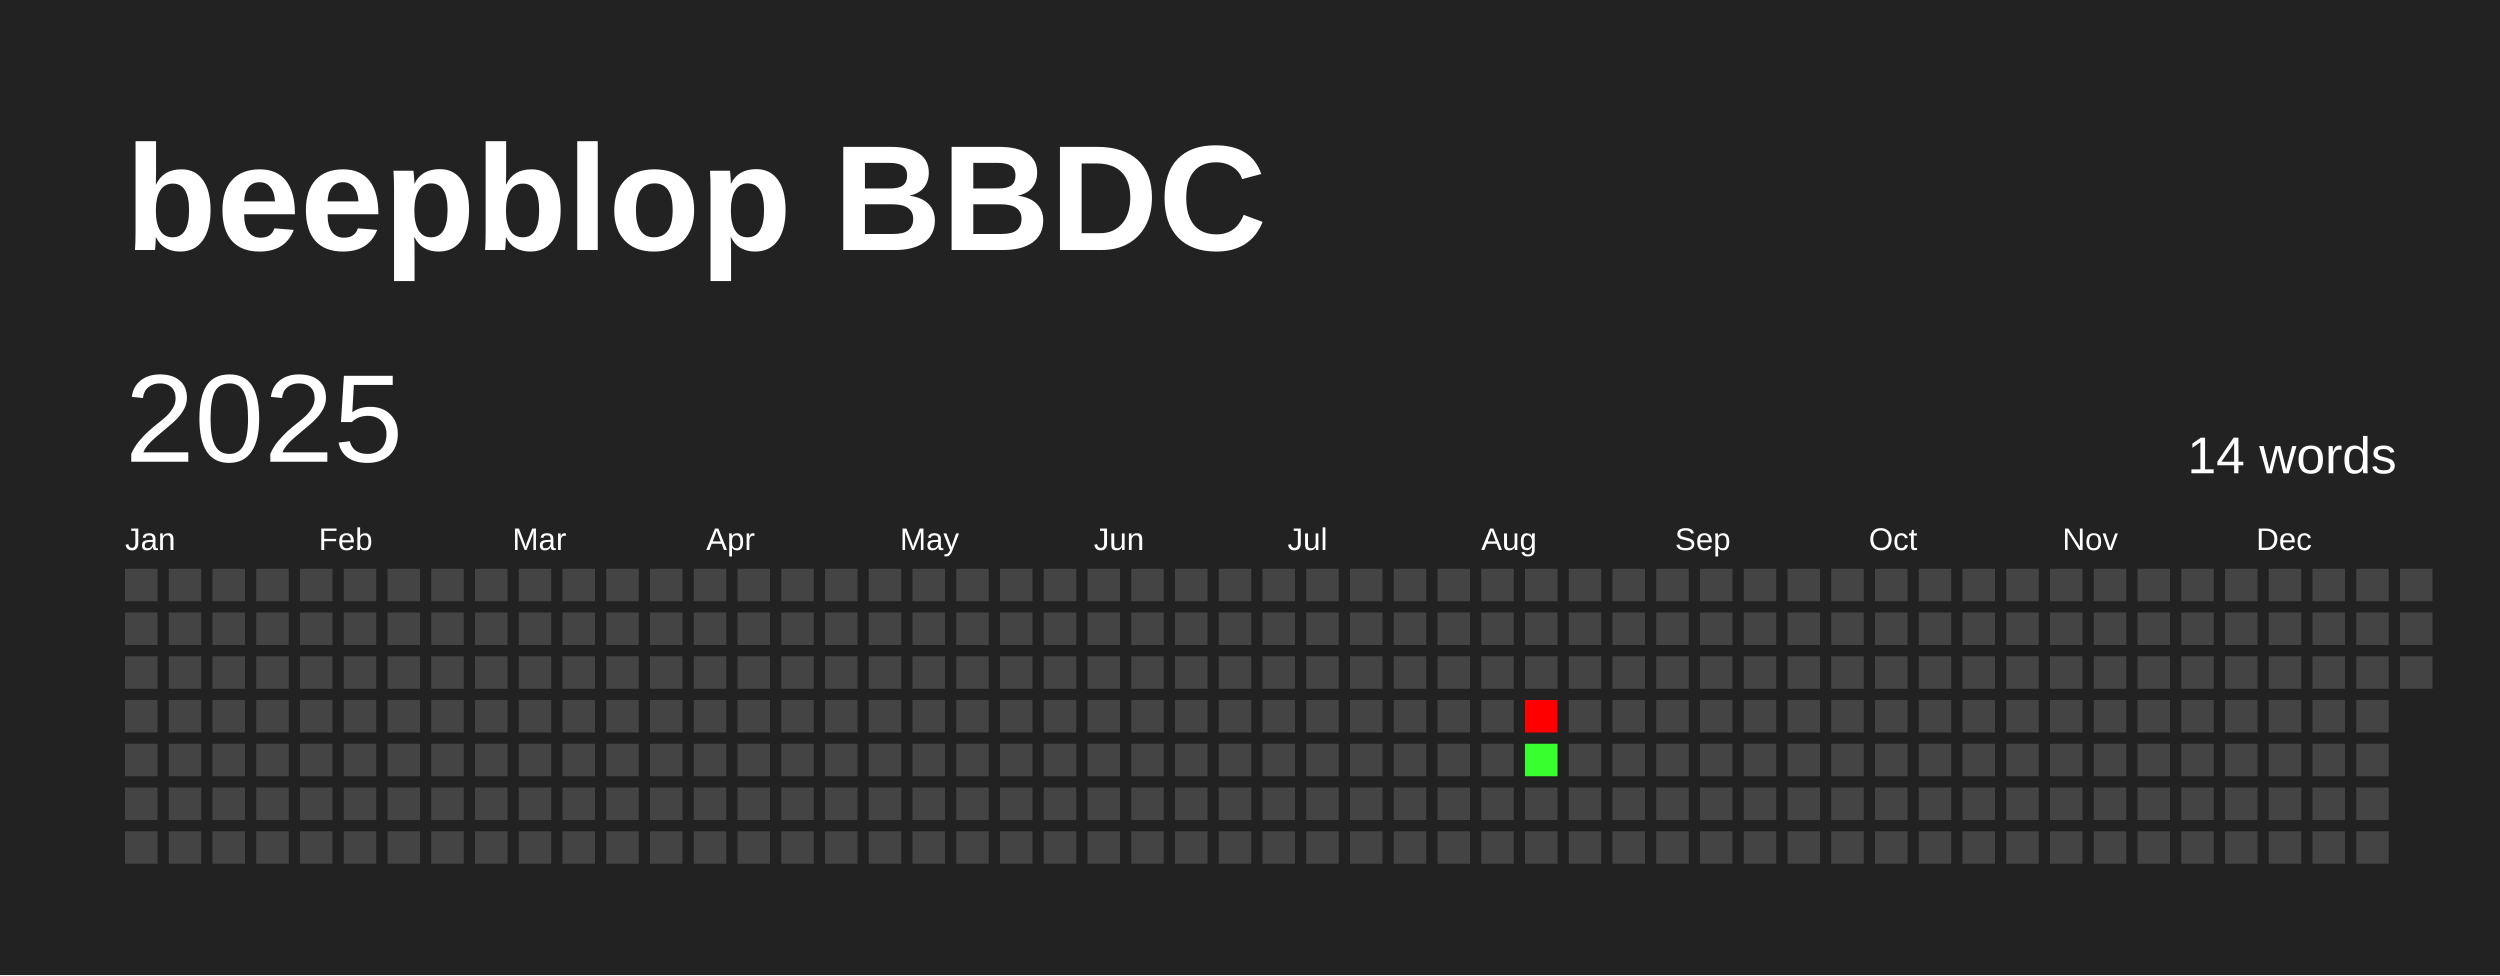
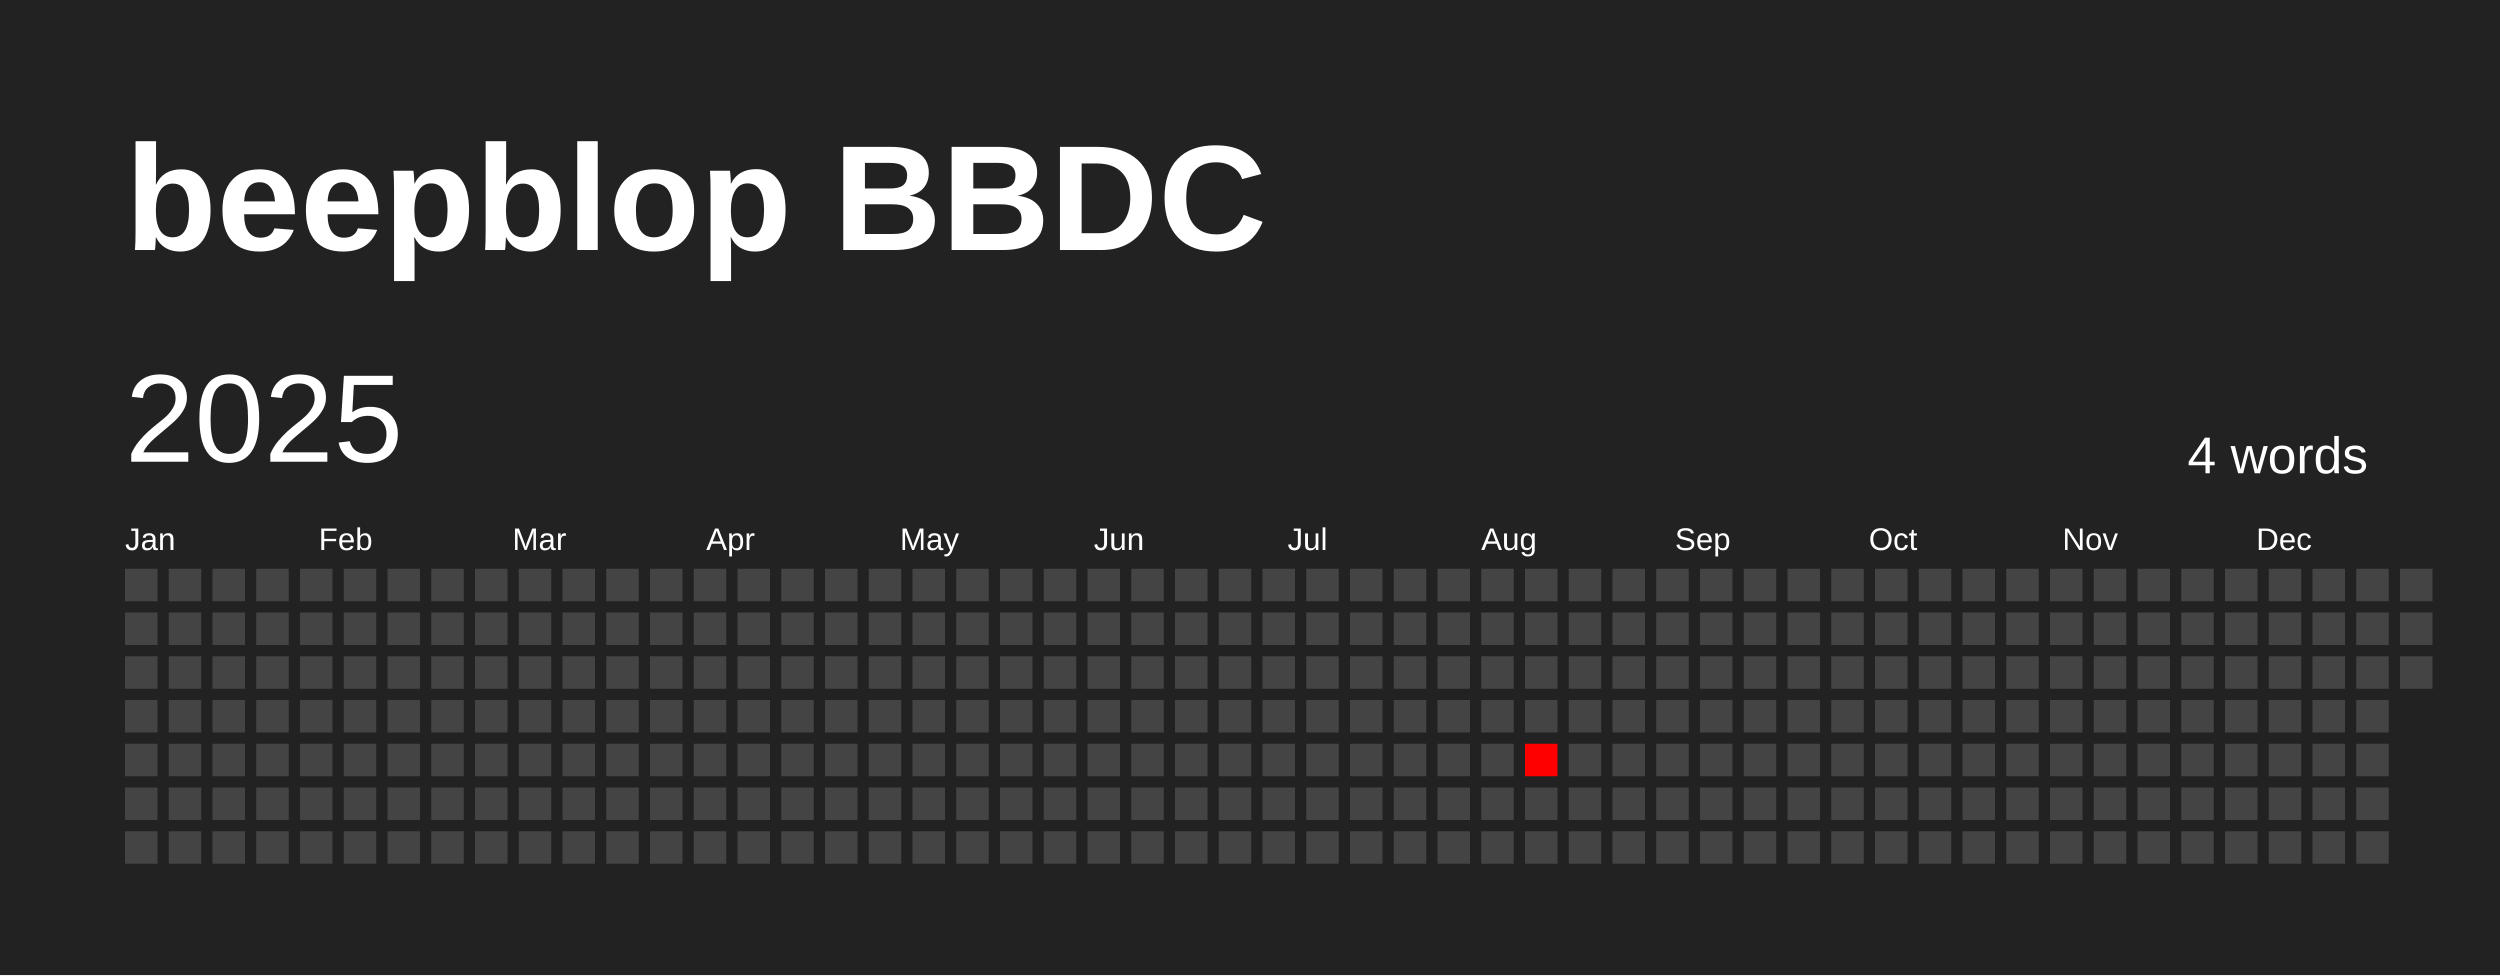
<svg xmlns="http://www.w3.org/2000/svg" baseProfile="full" height="78mm" version="1.1" viewBox="0,0,200,78" width="200mm">
  <defs />
  <rect fill="#222222" height="78" width="200" x="0" y="0" />
  <text fill="#FFFFFF" style="font-size:12px; font-family:Arial; font-weight:bold;" x="10" y="20">beepblop BBDC</text>
  <text dominant-baseline="hanging" fill="#FFFFFF" style="font-size:10.0px; font-family:Arial;" x="10" y="30">2025</text>
-   <text dominant-baseline="hanging" fill="#FFFFFF" style="font-size:4.125px; font-family:Arial;" x="175" y="35">14 words</text>
+   <text dominant-baseline="hanging" fill="#FFFFFF" style="font-size:4.125px; font-family:Arial;" x="175" y="35">4 words</text>
  <text fill="#FFFFFF" style="font-size:2.5px; font-family:Arial" x="10.0" y="44">Jan</text>
  <text fill="#FFFFFF" style="font-size:2.5px; font-family:Arial" x="25.5" y="44">Feb</text>
  <text fill="#FFFFFF" style="font-size:2.5px; font-family:Arial" x="41.0" y="44">Mar</text>
  <text fill="#FFFFFF" style="font-size:2.5px; font-family:Arial" x="56.5" y="44">Apr</text>
  <text fill="#FFFFFF" style="font-size:2.5px; font-family:Arial" x="72.0" y="44">May</text>
  <text fill="#FFFFFF" style="font-size:2.5px; font-family:Arial" x="87.5" y="44">Jun</text>
  <text fill="#FFFFFF" style="font-size:2.5px; font-family:Arial" x="103.0" y="44">Jul</text>
  <text fill="#FFFFFF" style="font-size:2.5px; font-family:Arial" x="118.5" y="44">Aug</text>
  <text fill="#FFFFFF" style="font-size:2.5px; font-family:Arial" x="134.0" y="44">Sep</text>
  <text fill="#FFFFFF" style="font-size:2.5px; font-family:Arial" x="149.5" y="44">Oct</text>
  <text fill="#FFFFFF" style="font-size:2.5px; font-family:Arial" x="165.0" y="44">Nov</text>
  <text fill="#FFFFFF" style="font-size:2.5px; font-family:Arial" x="180.5" y="44">Dec</text>
  <rect fill="#444444" height="2.6" width="2.6" x="10.0" y="45.5" />
  <rect fill="#444444" height="2.6" width="2.6" x="10.0" y="49.0" />
  <rect fill="#444444" height="2.6" width="2.6" x="10.0" y="52.5" />
  <rect fill="#444444" height="2.6" width="2.6" x="10.0" y="56.0" />
  <rect fill="#444444" height="2.6" width="2.6" x="10.0" y="59.5" />
  <rect fill="#444444" height="2.6" width="2.6" x="10.0" y="63.0" />
  <rect fill="#444444" height="2.6" width="2.6" x="10.0" y="66.5" />
  <rect fill="#444444" height="2.6" width="2.6" x="13.5" y="45.5" />
  <rect fill="#444444" height="2.6" width="2.6" x="13.5" y="49.0" />
  <rect fill="#444444" height="2.6" width="2.6" x="13.5" y="52.5" />
  <rect fill="#444444" height="2.6" width="2.6" x="13.5" y="56.0" />
  <rect fill="#444444" height="2.6" width="2.6" x="13.5" y="59.5" />
  <rect fill="#444444" height="2.6" width="2.6" x="13.5" y="63.0" />
  <rect fill="#444444" height="2.6" width="2.6" x="13.5" y="66.5" />
  <rect fill="#444444" height="2.6" width="2.6" x="17.0" y="45.5" />
  <rect fill="#444444" height="2.6" width="2.6" x="17.0" y="49.0" />
  <rect fill="#444444" height="2.6" width="2.6" x="17.0" y="52.5" />
  <rect fill="#444444" height="2.6" width="2.6" x="17.0" y="56.0" />
  <rect fill="#444444" height="2.6" width="2.6" x="17.0" y="59.5" />
  <rect fill="#444444" height="2.6" width="2.6" x="17.0" y="63.0" />
  <rect fill="#444444" height="2.6" width="2.6" x="17.0" y="66.5" />
  <rect fill="#444444" height="2.6" width="2.6" x="20.5" y="45.5" />
  <rect fill="#444444" height="2.6" width="2.6" x="20.5" y="49.0" />
  <rect fill="#444444" height="2.6" width="2.6" x="20.5" y="52.5" />
  <rect fill="#444444" height="2.6" width="2.6" x="20.5" y="56.0" />
  <rect fill="#444444" height="2.6" width="2.6" x="20.5" y="59.5" />
  <rect fill="#444444" height="2.6" width="2.6" x="20.5" y="63.0" />
  <rect fill="#444444" height="2.6" width="2.6" x="20.5" y="66.5" />
  <rect fill="#444444" height="2.6" width="2.6" x="24.0" y="45.5" />
  <rect fill="#444444" height="2.6" width="2.6" x="24.0" y="49.0" />
  <rect fill="#444444" height="2.6" width="2.6" x="24.0" y="52.5" />
  <rect fill="#444444" height="2.6" width="2.6" x="24.0" y="56.0" />
  <rect fill="#444444" height="2.6" width="2.6" x="24.0" y="59.5" />
  <rect fill="#444444" height="2.6" width="2.6" x="24.0" y="63.0" />
  <rect fill="#444444" height="2.6" width="2.6" x="24.0" y="66.5" />
  <rect fill="#444444" height="2.6" width="2.6" x="27.5" y="45.5" />
  <rect fill="#444444" height="2.6" width="2.6" x="27.5" y="49.0" />
  <rect fill="#444444" height="2.6" width="2.6" x="27.5" y="52.5" />
  <rect fill="#444444" height="2.6" width="2.6" x="27.5" y="56.0" />
  <rect fill="#444444" height="2.6" width="2.6" x="27.5" y="59.5" />
  <rect fill="#444444" height="2.6" width="2.6" x="27.5" y="63.0" />
  <rect fill="#444444" height="2.6" width="2.6" x="27.5" y="66.5" />
  <rect fill="#444444" height="2.6" width="2.6" x="31.0" y="45.5" />
  <rect fill="#444444" height="2.6" width="2.6" x="31.0" y="49.0" />
  <rect fill="#444444" height="2.6" width="2.6" x="31.0" y="52.5" />
  <rect fill="#444444" height="2.6" width="2.6" x="31.0" y="56.0" />
  <rect fill="#444444" height="2.6" width="2.6" x="31.0" y="59.5" />
  <rect fill="#444444" height="2.6" width="2.6" x="31.0" y="63.0" />
  <rect fill="#444444" height="2.6" width="2.6" x="31.0" y="66.5" />
  <rect fill="#444444" height="2.6" width="2.6" x="34.5" y="45.5" />
  <rect fill="#444444" height="2.6" width="2.6" x="34.5" y="49.0" />
  <rect fill="#444444" height="2.6" width="2.6" x="34.5" y="52.5" />
  <rect fill="#444444" height="2.6" width="2.6" x="34.5" y="56.0" />
  <rect fill="#444444" height="2.6" width="2.6" x="34.5" y="59.5" />
  <rect fill="#444444" height="2.6" width="2.6" x="34.5" y="63.0" />
  <rect fill="#444444" height="2.6" width="2.6" x="34.5" y="66.5" />
  <rect fill="#444444" height="2.6" width="2.6" x="38.0" y="45.5" />
  <rect fill="#444444" height="2.6" width="2.6" x="38.0" y="49.0" />
  <rect fill="#444444" height="2.6" width="2.6" x="38.0" y="52.5" />
  <rect fill="#444444" height="2.6" width="2.6" x="38.0" y="56.0" />
  <rect fill="#444444" height="2.6" width="2.6" x="38.0" y="59.5" />
  <rect fill="#444444" height="2.6" width="2.6" x="38.0" y="63.0" />
  <rect fill="#444444" height="2.6" width="2.6" x="38.0" y="66.5" />
  <rect fill="#444444" height="2.6" width="2.6" x="41.5" y="45.5" />
  <rect fill="#444444" height="2.6" width="2.6" x="41.5" y="49.0" />
  <rect fill="#444444" height="2.6" width="2.6" x="41.5" y="52.5" />
  <rect fill="#444444" height="2.6" width="2.6" x="41.5" y="56.0" />
  <rect fill="#444444" height="2.6" width="2.6" x="41.5" y="59.5" />
  <rect fill="#444444" height="2.6" width="2.6" x="41.5" y="63.0" />
  <rect fill="#444444" height="2.6" width="2.6" x="41.5" y="66.5" />
  <rect fill="#444444" height="2.6" width="2.6" x="45.0" y="45.5" />
  <rect fill="#444444" height="2.6" width="2.6" x="45.0" y="49.0" />
  <rect fill="#444444" height="2.6" width="2.6" x="45.0" y="52.5" />
  <rect fill="#444444" height="2.6" width="2.6" x="45.0" y="56.0" />
  <rect fill="#444444" height="2.6" width="2.6" x="45.0" y="59.5" />
  <rect fill="#444444" height="2.6" width="2.6" x="45.0" y="63.0" />
  <rect fill="#444444" height="2.6" width="2.6" x="45.0" y="66.5" />
  <rect fill="#444444" height="2.6" width="2.6" x="48.5" y="45.5" />
  <rect fill="#444444" height="2.6" width="2.6" x="48.5" y="49.0" />
  <rect fill="#444444" height="2.6" width="2.6" x="48.5" y="52.5" />
  <rect fill="#444444" height="2.6" width="2.6" x="48.5" y="56.0" />
  <rect fill="#444444" height="2.6" width="2.6" x="48.5" y="59.5" />
  <rect fill="#444444" height="2.6" width="2.6" x="48.5" y="63.0" />
  <rect fill="#444444" height="2.6" width="2.6" x="48.5" y="66.5" />
  <rect fill="#444444" height="2.6" width="2.6" x="52.0" y="45.5" />
  <rect fill="#444444" height="2.6" width="2.6" x="52.0" y="49.0" />
  <rect fill="#444444" height="2.6" width="2.6" x="52.0" y="52.5" />
  <rect fill="#444444" height="2.6" width="2.6" x="52.0" y="56.0" />
  <rect fill="#444444" height="2.6" width="2.6" x="52.0" y="59.5" />
  <rect fill="#444444" height="2.6" width="2.6" x="52.0" y="63.0" />
  <rect fill="#444444" height="2.6" width="2.6" x="52.0" y="66.5" />
  <rect fill="#444444" height="2.6" width="2.6" x="55.5" y="45.5" />
  <rect fill="#444444" height="2.6" width="2.6" x="55.5" y="49.0" />
  <rect fill="#444444" height="2.6" width="2.6" x="55.5" y="52.5" />
  <rect fill="#444444" height="2.6" width="2.6" x="55.5" y="56.0" />
  <rect fill="#444444" height="2.6" width="2.6" x="55.5" y="59.5" />
  <rect fill="#444444" height="2.6" width="2.6" x="55.5" y="63.0" />
  <rect fill="#444444" height="2.6" width="2.6" x="55.5" y="66.5" />
  <rect fill="#444444" height="2.6" width="2.6" x="59.0" y="45.5" />
  <rect fill="#444444" height="2.6" width="2.6" x="59.0" y="49.0" />
  <rect fill="#444444" height="2.6" width="2.6" x="59.0" y="52.5" />
  <rect fill="#444444" height="2.6" width="2.6" x="59.0" y="56.0" />
  <rect fill="#444444" height="2.6" width="2.6" x="59.0" y="59.5" />
  <rect fill="#444444" height="2.6" width="2.6" x="59.0" y="63.0" />
  <rect fill="#444444" height="2.6" width="2.6" x="59.0" y="66.5" />
  <rect fill="#444444" height="2.6" width="2.6" x="62.5" y="45.5" />
  <rect fill="#444444" height="2.6" width="2.6" x="62.5" y="49.0" />
  <rect fill="#444444" height="2.6" width="2.6" x="62.5" y="52.5" />
  <rect fill="#444444" height="2.6" width="2.6" x="62.5" y="56.0" />
  <rect fill="#444444" height="2.6" width="2.6" x="62.5" y="59.5" />
  <rect fill="#444444" height="2.6" width="2.6" x="62.5" y="63.0" />
  <rect fill="#444444" height="2.6" width="2.6" x="62.5" y="66.5" />
  <rect fill="#444444" height="2.6" width="2.6" x="66.0" y="45.5" />
  <rect fill="#444444" height="2.6" width="2.6" x="66.0" y="49.0" />
  <rect fill="#444444" height="2.6" width="2.6" x="66.0" y="52.5" />
  <rect fill="#444444" height="2.6" width="2.6" x="66.0" y="56.0" />
  <rect fill="#444444" height="2.6" width="2.6" x="66.0" y="59.5" />
  <rect fill="#444444" height="2.6" width="2.6" x="66.0" y="63.0" />
  <rect fill="#444444" height="2.6" width="2.6" x="66.0" y="66.5" />
  <rect fill="#444444" height="2.6" width="2.6" x="69.5" y="45.5" />
  <rect fill="#444444" height="2.6" width="2.6" x="69.5" y="49.0" />
  <rect fill="#444444" height="2.6" width="2.6" x="69.5" y="52.5" />
  <rect fill="#444444" height="2.6" width="2.6" x="69.5" y="56.0" />
  <rect fill="#444444" height="2.6" width="2.6" x="69.5" y="59.5" />
  <rect fill="#444444" height="2.6" width="2.6" x="69.5" y="63.0" />
  <rect fill="#444444" height="2.6" width="2.6" x="69.5" y="66.5" />
  <rect fill="#444444" height="2.6" width="2.6" x="73.0" y="45.5" />
  <rect fill="#444444" height="2.6" width="2.6" x="73.0" y="49.0" />
  <rect fill="#444444" height="2.6" width="2.6" x="73.0" y="52.5" />
  <rect fill="#444444" height="2.6" width="2.6" x="73.0" y="56.0" />
  <rect fill="#444444" height="2.6" width="2.6" x="73.0" y="59.5" />
  <rect fill="#444444" height="2.6" width="2.6" x="73.0" y="63.0" />
  <rect fill="#444444" height="2.6" width="2.6" x="73.0" y="66.5" />
  <rect fill="#444444" height="2.6" width="2.6" x="76.5" y="45.5" />
  <rect fill="#444444" height="2.6" width="2.6" x="76.5" y="49.0" />
  <rect fill="#444444" height="2.6" width="2.6" x="76.5" y="52.5" />
  <rect fill="#444444" height="2.6" width="2.6" x="76.5" y="56.0" />
  <rect fill="#444444" height="2.6" width="2.6" x="76.5" y="59.5" />
  <rect fill="#444444" height="2.6" width="2.6" x="76.5" y="63.0" />
  <rect fill="#444444" height="2.6" width="2.6" x="76.5" y="66.5" />
  <rect fill="#444444" height="2.6" width="2.6" x="80.0" y="45.5" />
  <rect fill="#444444" height="2.6" width="2.6" x="80.0" y="49.0" />
  <rect fill="#444444" height="2.6" width="2.6" x="80.0" y="52.5" />
  <rect fill="#444444" height="2.6" width="2.6" x="80.0" y="56.0" />
  <rect fill="#444444" height="2.6" width="2.6" x="80.0" y="59.5" />
  <rect fill="#444444" height="2.6" width="2.6" x="80.0" y="63.0" />
  <rect fill="#444444" height="2.6" width="2.6" x="80.0" y="66.5" />
  <rect fill="#444444" height="2.6" width="2.6" x="83.5" y="45.5" />
  <rect fill="#444444" height="2.6" width="2.6" x="83.5" y="49.0" />
  <rect fill="#444444" height="2.6" width="2.6" x="83.5" y="52.5" />
  <rect fill="#444444" height="2.6" width="2.6" x="83.5" y="56.0" />
  <rect fill="#444444" height="2.6" width="2.6" x="83.5" y="59.5" />
  <rect fill="#444444" height="2.6" width="2.6" x="83.5" y="63.0" />
  <rect fill="#444444" height="2.6" width="2.6" x="83.5" y="66.5" />
  <rect fill="#444444" height="2.6" width="2.6" x="87.0" y="45.5" />
  <rect fill="#444444" height="2.6" width="2.6" x="87.0" y="49.0" />
  <rect fill="#444444" height="2.6" width="2.6" x="87.0" y="52.5" />
  <rect fill="#444444" height="2.6" width="2.6" x="87.0" y="56.0" />
  <rect fill="#444444" height="2.6" width="2.6" x="87.0" y="59.5" />
  <rect fill="#444444" height="2.6" width="2.6" x="87.0" y="63.0" />
  <rect fill="#444444" height="2.6" width="2.6" x="87.0" y="66.5" />
  <rect fill="#444444" height="2.6" width="2.6" x="90.5" y="45.5" />
  <rect fill="#444444" height="2.6" width="2.6" x="90.5" y="49.0" />
  <rect fill="#444444" height="2.6" width="2.6" x="90.5" y="52.5" />
  <rect fill="#444444" height="2.6" width="2.6" x="90.5" y="56.0" />
  <rect fill="#444444" height="2.6" width="2.6" x="90.5" y="59.5" />
  <rect fill="#444444" height="2.6" width="2.6" x="90.5" y="63.0" />
  <rect fill="#444444" height="2.6" width="2.6" x="90.5" y="66.5" />
  <rect fill="#444444" height="2.6" width="2.6" x="94.0" y="45.5" />
  <rect fill="#444444" height="2.6" width="2.6" x="94.0" y="49.0" />
  <rect fill="#444444" height="2.6" width="2.6" x="94.0" y="52.5" />
  <rect fill="#444444" height="2.6" width="2.6" x="94.0" y="56.0" />
  <rect fill="#444444" height="2.6" width="2.6" x="94.0" y="59.5" />
  <rect fill="#444444" height="2.6" width="2.6" x="94.0" y="63.0" />
  <rect fill="#444444" height="2.6" width="2.6" x="94.0" y="66.5" />
  <rect fill="#444444" height="2.6" width="2.6" x="97.5" y="45.5" />
  <rect fill="#444444" height="2.6" width="2.6" x="97.5" y="49.0" />
  <rect fill="#444444" height="2.6" width="2.6" x="97.5" y="52.5" />
  <rect fill="#444444" height="2.6" width="2.6" x="97.5" y="56.0" />
  <rect fill="#444444" height="2.6" width="2.6" x="97.5" y="59.5" />
  <rect fill="#444444" height="2.6" width="2.6" x="97.5" y="63.0" />
  <rect fill="#444444" height="2.6" width="2.6" x="97.5" y="66.5" />
  <rect fill="#444444" height="2.6" width="2.6" x="101.0" y="45.5" />
  <rect fill="#444444" height="2.6" width="2.6" x="101.0" y="49.0" />
  <rect fill="#444444" height="2.6" width="2.6" x="101.0" y="52.5" />
  <rect fill="#444444" height="2.6" width="2.6" x="101.0" y="56.0" />
  <rect fill="#444444" height="2.6" width="2.6" x="101.0" y="59.5" />
  <rect fill="#444444" height="2.6" width="2.6" x="101.0" y="63.0" />
  <rect fill="#444444" height="2.6" width="2.6" x="101.0" y="66.5" />
  <rect fill="#444444" height="2.6" width="2.6" x="104.5" y="45.5" />
  <rect fill="#444444" height="2.6" width="2.6" x="104.5" y="49.0" />
  <rect fill="#444444" height="2.6" width="2.6" x="104.5" y="52.5" />
  <rect fill="#444444" height="2.6" width="2.6" x="104.5" y="56.0" />
  <rect fill="#444444" height="2.6" width="2.6" x="104.5" y="59.5" />
  <rect fill="#444444" height="2.6" width="2.6" x="104.5" y="63.0" />
  <rect fill="#444444" height="2.6" width="2.6" x="104.5" y="66.5" />
  <rect fill="#444444" height="2.6" width="2.6" x="108.0" y="45.5" />
  <rect fill="#444444" height="2.6" width="2.6" x="108.0" y="49.0" />
  <rect fill="#444444" height="2.6" width="2.6" x="108.0" y="52.5" />
  <rect fill="#444444" height="2.6" width="2.6" x="108.0" y="56.0" />
  <rect fill="#444444" height="2.6" width="2.6" x="108.0" y="59.5" />
  <rect fill="#444444" height="2.6" width="2.6" x="108.0" y="63.0" />
  <rect fill="#444444" height="2.6" width="2.6" x="108.0" y="66.5" />
  <rect fill="#444444" height="2.6" width="2.6" x="111.5" y="45.5" />
  <rect fill="#444444" height="2.6" width="2.6" x="111.5" y="49.0" />
  <rect fill="#444444" height="2.6" width="2.6" x="111.5" y="52.5" />
  <rect fill="#444444" height="2.6" width="2.6" x="111.5" y="56.0" />
  <rect fill="#444444" height="2.6" width="2.6" x="111.5" y="59.5" />
  <rect fill="#444444" height="2.6" width="2.6" x="111.5" y="63.0" />
  <rect fill="#444444" height="2.6" width="2.6" x="111.5" y="66.5" />
  <rect fill="#444444" height="2.6" width="2.6" x="115.0" y="45.5" />
  <rect fill="#444444" height="2.6" width="2.6" x="115.0" y="49.0" />
  <rect fill="#444444" height="2.6" width="2.6" x="115.0" y="52.5" />
  <rect fill="#444444" height="2.6" width="2.6" x="115.0" y="56.0" />
  <rect fill="#444444" height="2.6" width="2.6" x="115.0" y="59.5" />
  <rect fill="#444444" height="2.6" width="2.6" x="115.0" y="63.0" />
  <rect fill="#444444" height="2.6" width="2.6" x="115.0" y="66.5" />
  <rect fill="#444444" height="2.6" width="2.6" x="118.5" y="45.5" />
  <rect fill="#444444" height="2.6" width="2.6" x="118.5" y="49.0" />
  <rect fill="#444444" height="2.6" width="2.6" x="118.5" y="52.5" />
  <rect fill="#444444" height="2.6" width="2.6" x="118.5" y="56.0" />
  <rect fill="#444444" height="2.6" width="2.6" x="118.5" y="59.5" />
  <rect fill="#444444" height="2.6" width="2.6" x="118.5" y="63.0" />
  <rect fill="#444444" height="2.6" width="2.6" x="118.5" y="66.5" />
  <rect fill="#444444" height="2.6" width="2.6" x="122.0" y="45.5" />
  <rect fill="#444444" height="2.6" width="2.6" x="122.0" y="49.0" />
  <rect fill="#444444" height="2.6" width="2.6" x="122.0" y="52.5" />
-   <rect fill="red" height="2.6" width="2.6" x="122.0" y="56.0" />
-   <rect fill="#38ff2e" height="2.6" width="2.6" x="122.0" y="59.5" />
+   <rect fill="#444444" height="2.6" width="2.6" x="122.0" y="56.0" />
+   <rect fill="#ff0000" height="2.6" width="2.6" x="122.0" y="59.5" />
  <rect fill="#444444" height="2.6" width="2.6" x="122.0" y="63.0" />
  <rect fill="#444444" height="2.6" width="2.6" x="122.0" y="66.5" />
  <rect fill="#444444" height="2.6" width="2.6" x="125.5" y="45.5" />
  <rect fill="#444444" height="2.6" width="2.6" x="125.5" y="49.0" />
  <rect fill="#444444" height="2.6" width="2.6" x="125.5" y="52.5" />
  <rect fill="#444444" height="2.6" width="2.6" x="125.5" y="56.0" />
  <rect fill="#444444" height="2.6" width="2.6" x="125.5" y="59.5" />
  <rect fill="#444444" height="2.6" width="2.6" x="125.5" y="63.0" />
  <rect fill="#444444" height="2.6" width="2.6" x="125.5" y="66.5" />
  <rect fill="#444444" height="2.6" width="2.6" x="129.0" y="45.5" />
  <rect fill="#444444" height="2.6" width="2.6" x="129.0" y="49.0" />
  <rect fill="#444444" height="2.6" width="2.6" x="129.0" y="52.5" />
  <rect fill="#444444" height="2.6" width="2.6" x="129.0" y="56.0" />
  <rect fill="#444444" height="2.6" width="2.6" x="129.0" y="59.5" />
  <rect fill="#444444" height="2.6" width="2.6" x="129.0" y="63.0" />
  <rect fill="#444444" height="2.6" width="2.6" x="129.0" y="66.5" />
  <rect fill="#444444" height="2.6" width="2.6" x="132.5" y="45.5" />
  <rect fill="#444444" height="2.6" width="2.6" x="132.5" y="49.0" />
  <rect fill="#444444" height="2.6" width="2.6" x="132.5" y="52.5" />
  <rect fill="#444444" height="2.6" width="2.6" x="132.5" y="56.0" />
  <rect fill="#444444" height="2.6" width="2.6" x="132.5" y="59.5" />
  <rect fill="#444444" height="2.6" width="2.6" x="132.5" y="63.0" />
  <rect fill="#444444" height="2.6" width="2.6" x="132.5" y="66.5" />
  <rect fill="#444444" height="2.6" width="2.6" x="136.0" y="45.5" />
  <rect fill="#444444" height="2.6" width="2.6" x="136.0" y="49.0" />
  <rect fill="#444444" height="2.6" width="2.6" x="136.0" y="52.5" />
  <rect fill="#444444" height="2.6" width="2.6" x="136.0" y="56.0" />
  <rect fill="#444444" height="2.6" width="2.6" x="136.0" y="59.5" />
  <rect fill="#444444" height="2.6" width="2.6" x="136.0" y="63.0" />
  <rect fill="#444444" height="2.6" width="2.6" x="136.0" y="66.5" />
  <rect fill="#444444" height="2.6" width="2.6" x="139.5" y="45.5" />
  <rect fill="#444444" height="2.6" width="2.6" x="139.5" y="49.0" />
  <rect fill="#444444" height="2.6" width="2.6" x="139.5" y="52.5" />
  <rect fill="#444444" height="2.6" width="2.6" x="139.5" y="56.0" />
  <rect fill="#444444" height="2.6" width="2.6" x="139.5" y="59.5" />
  <rect fill="#444444" height="2.6" width="2.6" x="139.5" y="63.0" />
  <rect fill="#444444" height="2.6" width="2.6" x="139.5" y="66.5" />
  <rect fill="#444444" height="2.6" width="2.6" x="143.0" y="45.5" />
  <rect fill="#444444" height="2.6" width="2.6" x="143.0" y="49.0" />
  <rect fill="#444444" height="2.6" width="2.6" x="143.0" y="52.5" />
  <rect fill="#444444" height="2.6" width="2.6" x="143.0" y="56.0" />
  <rect fill="#444444" height="2.6" width="2.6" x="143.0" y="59.5" />
  <rect fill="#444444" height="2.6" width="2.6" x="143.0" y="63.0" />
  <rect fill="#444444" height="2.6" width="2.6" x="143.0" y="66.5" />
  <rect fill="#444444" height="2.6" width="2.6" x="146.5" y="45.5" />
  <rect fill="#444444" height="2.6" width="2.6" x="146.5" y="49.0" />
  <rect fill="#444444" height="2.6" width="2.6" x="146.5" y="52.5" />
  <rect fill="#444444" height="2.6" width="2.6" x="146.5" y="56.0" />
  <rect fill="#444444" height="2.6" width="2.6" x="146.5" y="59.5" />
  <rect fill="#444444" height="2.6" width="2.6" x="146.5" y="63.0" />
  <rect fill="#444444" height="2.6" width="2.6" x="146.5" y="66.5" />
  <rect fill="#444444" height="2.6" width="2.6" x="150.0" y="45.5" />
  <rect fill="#444444" height="2.6" width="2.6" x="150.0" y="49.0" />
  <rect fill="#444444" height="2.6" width="2.6" x="150.0" y="52.5" />
  <rect fill="#444444" height="2.6" width="2.6" x="150.0" y="56.0" />
  <rect fill="#444444" height="2.6" width="2.6" x="150.0" y="59.5" />
  <rect fill="#444444" height="2.6" width="2.6" x="150.0" y="63.0" />
  <rect fill="#444444" height="2.6" width="2.6" x="150.0" y="66.5" />
  <rect fill="#444444" height="2.6" width="2.6" x="153.5" y="45.5" />
  <rect fill="#444444" height="2.6" width="2.6" x="153.5" y="49.0" />
  <rect fill="#444444" height="2.6" width="2.6" x="153.5" y="52.5" />
  <rect fill="#444444" height="2.6" width="2.6" x="153.5" y="56.0" />
  <rect fill="#444444" height="2.6" width="2.6" x="153.5" y="59.5" />
  <rect fill="#444444" height="2.6" width="2.6" x="153.5" y="63.0" />
  <rect fill="#444444" height="2.6" width="2.6" x="153.5" y="66.5" />
  <rect fill="#444444" height="2.6" width="2.6" x="157.0" y="45.5" />
  <rect fill="#444444" height="2.6" width="2.6" x="157.0" y="49.0" />
  <rect fill="#444444" height="2.6" width="2.6" x="157.0" y="52.5" />
  <rect fill="#444444" height="2.6" width="2.6" x="157.0" y="56.0" />
  <rect fill="#444444" height="2.6" width="2.6" x="157.0" y="59.5" />
  <rect fill="#444444" height="2.6" width="2.6" x="157.0" y="63.0" />
  <rect fill="#444444" height="2.6" width="2.6" x="157.0" y="66.5" />
  <rect fill="#444444" height="2.6" width="2.6" x="160.5" y="45.5" />
  <rect fill="#444444" height="2.6" width="2.6" x="160.5" y="49.0" />
  <rect fill="#444444" height="2.6" width="2.6" x="160.5" y="52.5" />
  <rect fill="#444444" height="2.6" width="2.6" x="160.5" y="56.0" />
  <rect fill="#444444" height="2.6" width="2.6" x="160.5" y="59.5" />
  <rect fill="#444444" height="2.6" width="2.6" x="160.5" y="63.0" />
  <rect fill="#444444" height="2.6" width="2.6" x="160.5" y="66.5" />
  <rect fill="#444444" height="2.6" width="2.6" x="164.0" y="45.5" />
  <rect fill="#444444" height="2.6" width="2.6" x="164.0" y="49.0" />
  <rect fill="#444444" height="2.6" width="2.6" x="164.0" y="52.5" />
  <rect fill="#444444" height="2.6" width="2.6" x="164.0" y="56.0" />
  <rect fill="#444444" height="2.6" width="2.6" x="164.0" y="59.5" />
  <rect fill="#444444" height="2.6" width="2.6" x="164.0" y="63.0" />
  <rect fill="#444444" height="2.6" width="2.6" x="164.0" y="66.5" />
  <rect fill="#444444" height="2.6" width="2.6" x="167.5" y="45.5" />
  <rect fill="#444444" height="2.6" width="2.6" x="167.5" y="49.0" />
  <rect fill="#444444" height="2.6" width="2.6" x="167.5" y="52.5" />
  <rect fill="#444444" height="2.6" width="2.6" x="167.5" y="56.0" />
  <rect fill="#444444" height="2.6" width="2.6" x="167.5" y="59.5" />
  <rect fill="#444444" height="2.6" width="2.6" x="167.5" y="63.0" />
  <rect fill="#444444" height="2.6" width="2.6" x="167.5" y="66.5" />
  <rect fill="#444444" height="2.6" width="2.6" x="171.0" y="45.5" />
  <rect fill="#444444" height="2.6" width="2.6" x="171.0" y="49.0" />
  <rect fill="#444444" height="2.6" width="2.6" x="171.0" y="52.5" />
  <rect fill="#444444" height="2.6" width="2.6" x="171.0" y="56.0" />
  <rect fill="#444444" height="2.6" width="2.6" x="171.0" y="59.5" />
  <rect fill="#444444" height="2.6" width="2.6" x="171.0" y="63.0" />
  <rect fill="#444444" height="2.6" width="2.6" x="171.0" y="66.5" />
  <rect fill="#444444" height="2.6" width="2.6" x="174.5" y="45.5" />
  <rect fill="#444444" height="2.6" width="2.6" x="174.5" y="49.0" />
  <rect fill="#444444" height="2.6" width="2.6" x="174.5" y="52.5" />
  <rect fill="#444444" height="2.6" width="2.6" x="174.5" y="56.0" />
  <rect fill="#444444" height="2.6" width="2.6" x="174.5" y="59.5" />
  <rect fill="#444444" height="2.6" width="2.6" x="174.5" y="63.0" />
  <rect fill="#444444" height="2.6" width="2.6" x="174.5" y="66.5" />
  <rect fill="#444444" height="2.6" width="2.6" x="178.0" y="45.5" />
  <rect fill="#444444" height="2.6" width="2.6" x="178.0" y="49.0" />
  <rect fill="#444444" height="2.6" width="2.6" x="178.0" y="52.5" />
  <rect fill="#444444" height="2.6" width="2.6" x="178.0" y="56.0" />
  <rect fill="#444444" height="2.6" width="2.6" x="178.0" y="59.5" />
  <rect fill="#444444" height="2.6" width="2.6" x="178.0" y="63.0" />
  <rect fill="#444444" height="2.6" width="2.6" x="178.0" y="66.5" />
  <rect fill="#444444" height="2.6" width="2.6" x="181.5" y="45.5" />
  <rect fill="#444444" height="2.6" width="2.6" x="181.5" y="49.0" />
  <rect fill="#444444" height="2.6" width="2.6" x="181.5" y="52.5" />
  <rect fill="#444444" height="2.6" width="2.6" x="181.5" y="56.0" />
  <rect fill="#444444" height="2.6" width="2.6" x="181.5" y="59.5" />
  <rect fill="#444444" height="2.6" width="2.6" x="181.5" y="63.0" />
  <rect fill="#444444" height="2.6" width="2.6" x="181.5" y="66.5" />
  <rect fill="#444444" height="2.6" width="2.6" x="185.0" y="45.5" />
  <rect fill="#444444" height="2.6" width="2.6" x="185.0" y="49.0" />
  <rect fill="#444444" height="2.6" width="2.6" x="185.0" y="52.5" />
  <rect fill="#444444" height="2.6" width="2.6" x="185.0" y="56.0" />
  <rect fill="#444444" height="2.6" width="2.6" x="185.0" y="59.5" />
  <rect fill="#444444" height="2.6" width="2.6" x="185.0" y="63.0" />
  <rect fill="#444444" height="2.6" width="2.6" x="185.0" y="66.5" />
  <rect fill="#444444" height="2.6" width="2.6" x="188.5" y="45.5" />
  <rect fill="#444444" height="2.6" width="2.6" x="188.5" y="49.0" />
  <rect fill="#444444" height="2.6" width="2.6" x="188.5" y="52.5" />
  <rect fill="#444444" height="2.6" width="2.6" x="188.5" y="56.0" />
  <rect fill="#444444" height="2.6" width="2.6" x="188.5" y="59.5" />
  <rect fill="#444444" height="2.6" width="2.6" x="188.5" y="63.0" />
  <rect fill="#444444" height="2.6" width="2.6" x="188.5" y="66.5" />
  <rect fill="#444444" height="2.6" width="2.6" x="192.0" y="45.5" />
  <rect fill="#444444" height="2.6" width="2.6" x="192.0" y="49.0" />
  <rect fill="#444444" height="2.6" width="2.6" x="192.0" y="52.5" />
</svg>
